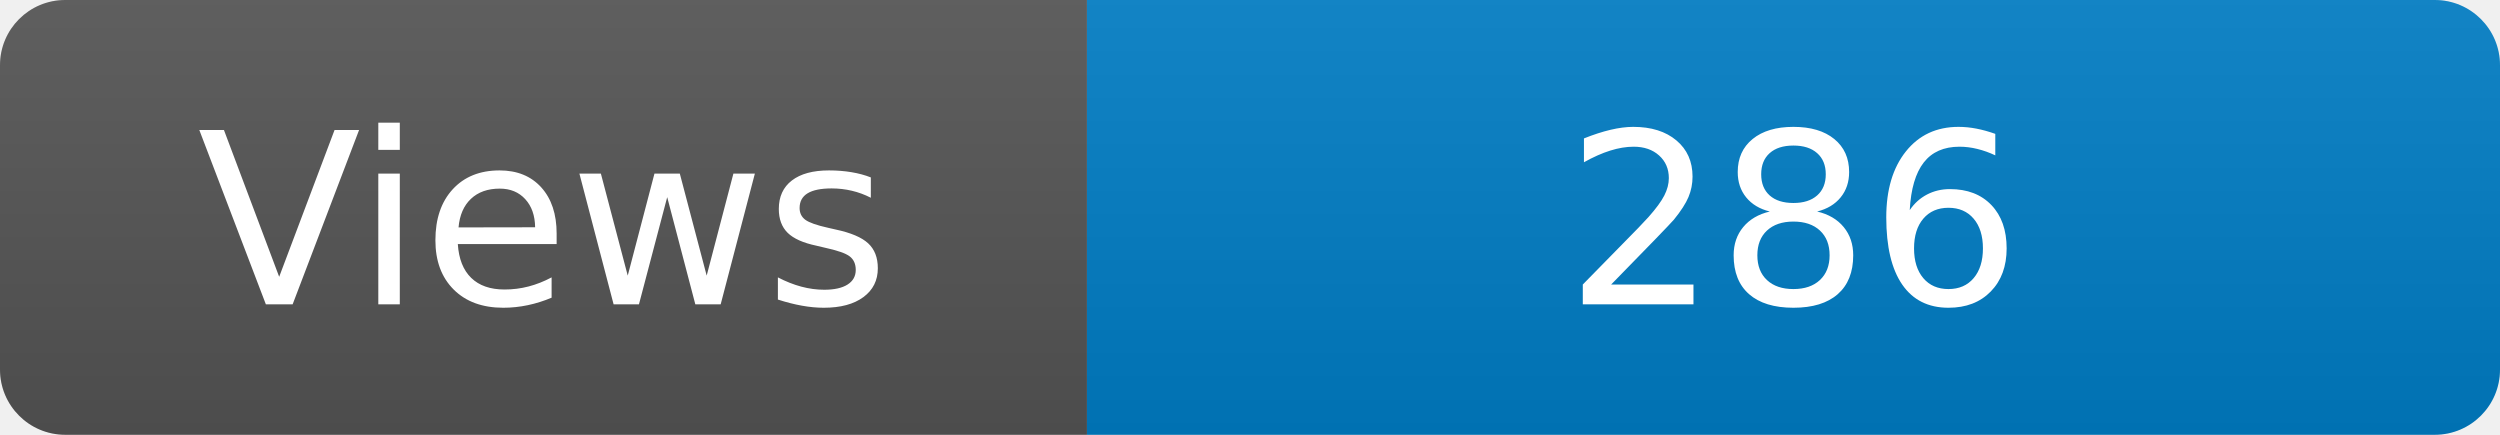
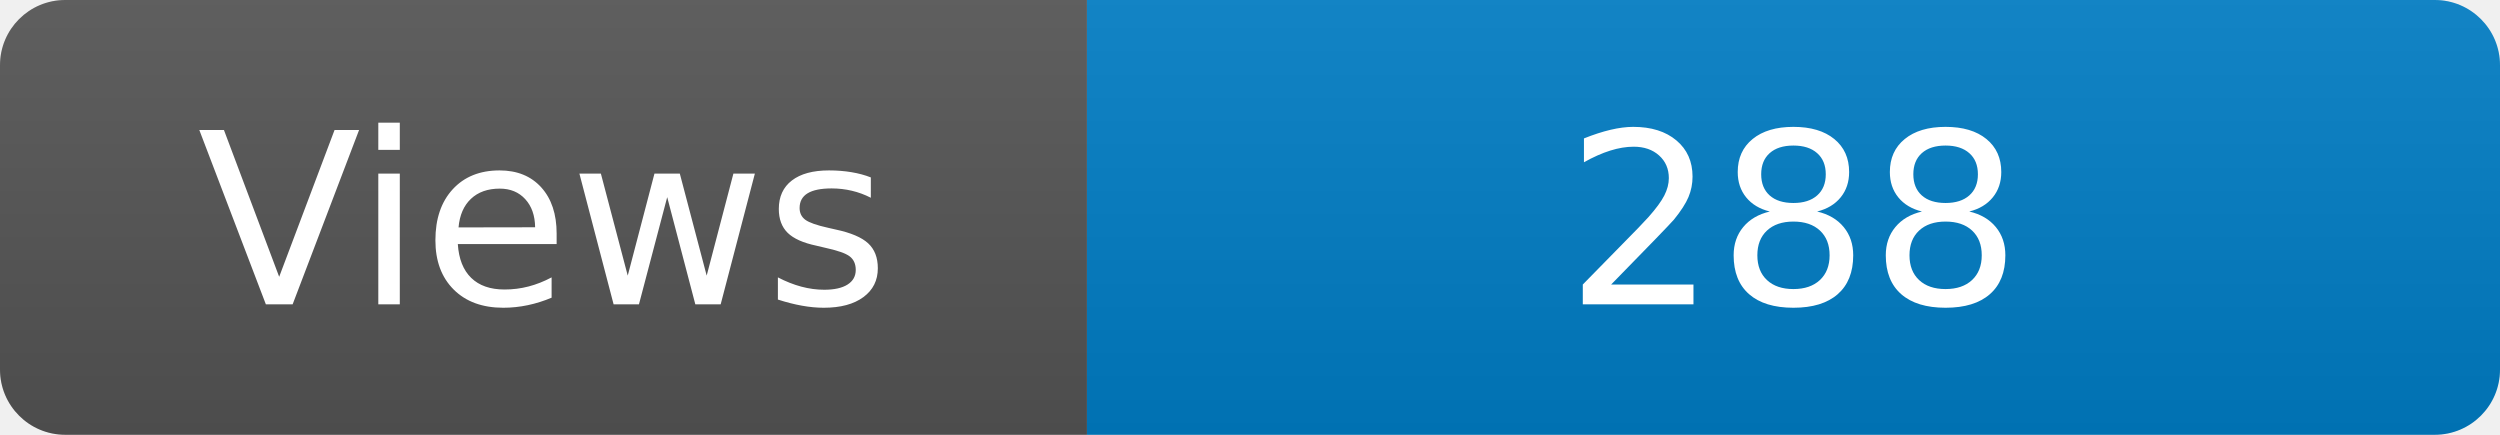
<svg xmlns="http://www.w3.org/2000/svg" width="115" height="20" role="img" aria-label="Maintained?: yes">
  <linearGradient id="s" x2="0" y2="100%">
    <stop offset="0" stop-color="#bbb" stop-opacity=".1" />
    <stop offset="1" stop-opacity=".1" />
  </linearGradient>
  <clipPath id="r">
    <rect width="115" height="20" rx="3" fill="#fff" />
  </clipPath>
  <g clip-path="url(#r)">
    <rect width="50" height="20" fill="#555" />
    <rect x="50" width="160" height="20" fill="#007ec6" />
    <rect width="115" height="20" fill="url(#s)" />
  </g>
  <g fill="#fff" text-anchor="middle" font-family="Verdana,Geneva,DejaVu Sans,sans-serif" font-size="110">
    <text x="250" y="140" transform="scale(.1)" fill="#fff">Views</text>
-     <text x="825" y="140" transform="scale(.1)" fill="#fff">286</text>
+     <text x="825" y="140" transform="scale(.1)" fill="#fff">288</text>
  </g>
</svg>
